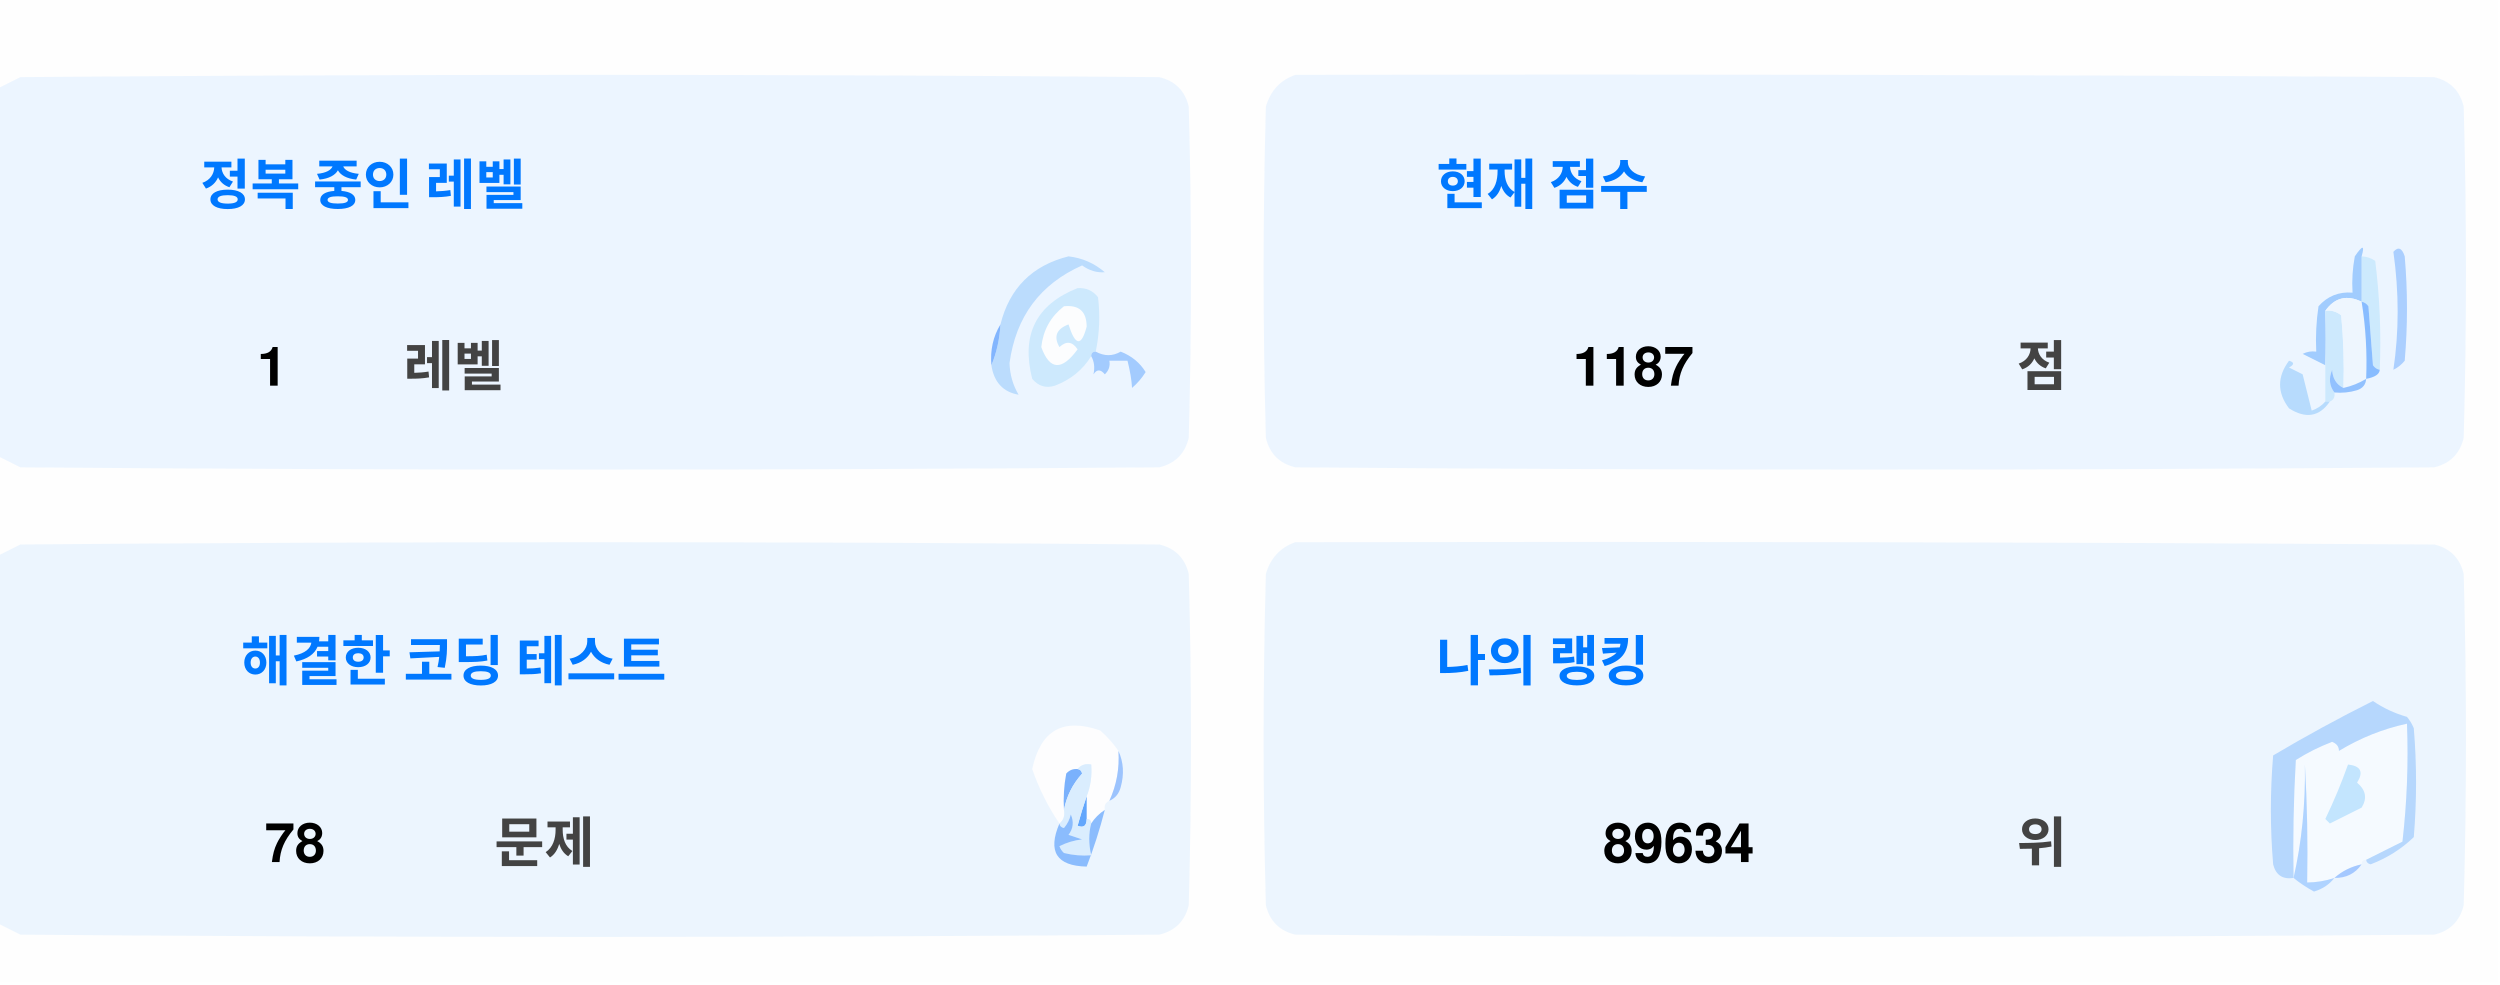
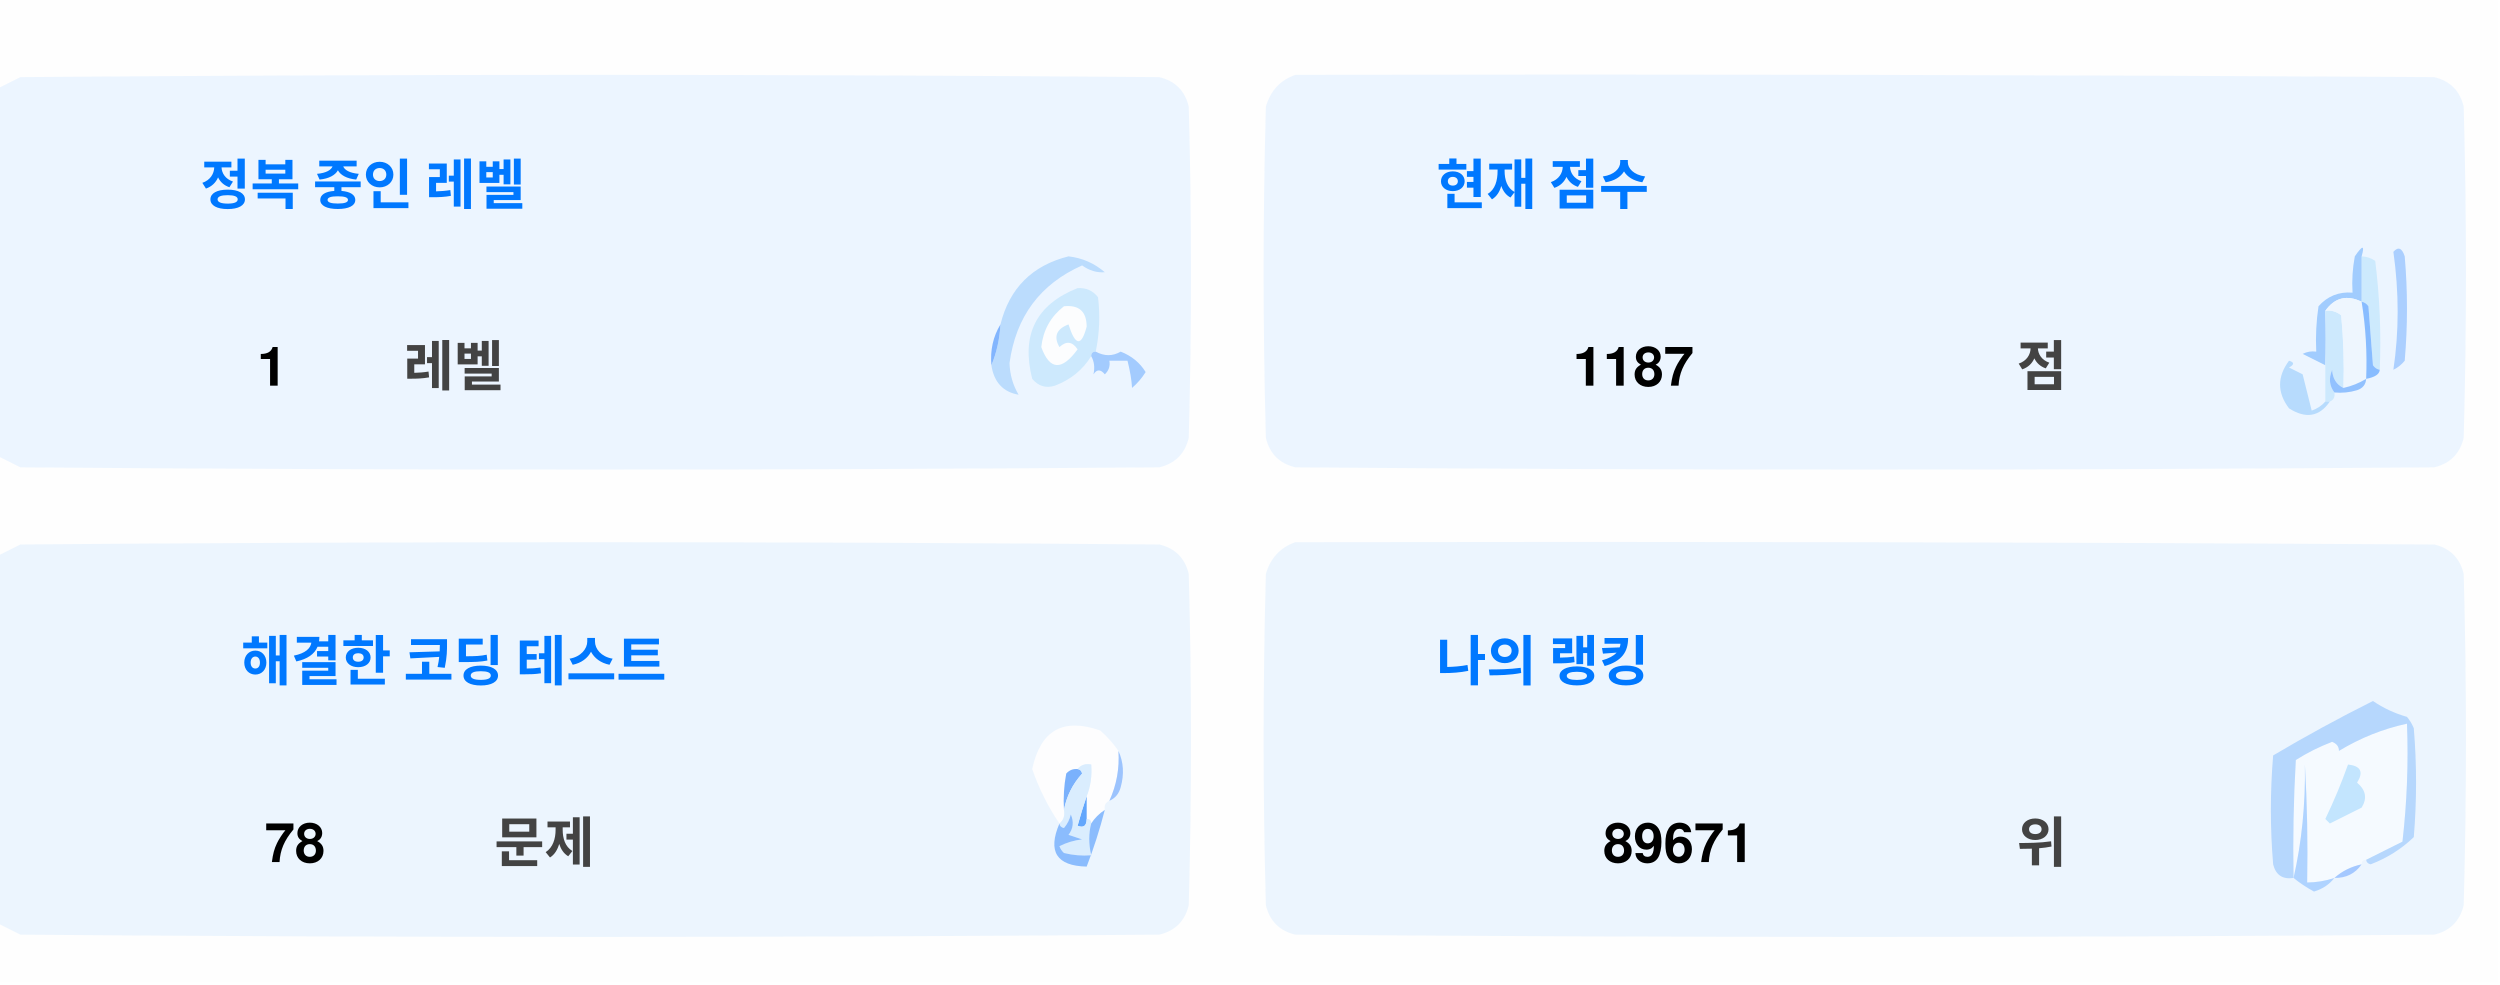
<svg xmlns="http://www.w3.org/2000/svg" version="1.1" width="551px" height="217px" style="shape-rendering:geometricPrecision; text-rendering:geometricPrecision; image-rendering:optimizeQuality; fill-rule:evenodd; clip-rule:evenodd">
  <style>.title {fill: #434343;font-size: 1rem;line-height: 1.5rem;font-weight: bold;font-family: -apple-system, BlinkMacSystemFont, Segoe UI, Helvetica, Arial, sans-serif, Apple Color Emoji, Segoe UI Emoji;}.desc {fill: #434343;font-size: 2.5rem;font-weight: bold;line-height: 1.5rem;font-family: -apple-system, BlinkMacSystemFont, Segoe UI, Helvetica, Arial, sans-serif, Apple Color Emoji, Segoe UI Emoji;}.desc-2 {fill: #434343;font-size: 1rem;font-weight: bold;line-height: 1.5rem;font-family: -apple-system, BlinkMacSystemFont, Segoe UI, Helvetica, Arial, sans-serif, Apple Color Emoji, Segoe UI Emoji;}.text, .desc {animation: twinkling 4s ease-in-out infinite;}@keyframes twinkling {40% { opacity: 1; }50% { opacity: 0.5; }60% { opacity: 1; }70% { opacity: 0.5; }80% { opacity: 1; }}</style>
  <g>
    <path style="opacity:1" fill="#fefefe" d="M -0.5,-0.5 C 183.167,-0.5 366.833,-0.5 550.5,-0.5C 550.5,71.833 550.5,144.167 550.5,216.5C 366.833,216.5 183.167,216.5 -0.5,216.5C -0.5,212.167 -0.5,207.833 -0.5,203.5C 1.14,204.32 2.807,205.153 4.5,206C 88.167,206.667 171.833,206.667 255.5,206C 259,205.167 261.167,203 262,199.5C 262.667,175.167 262.667,150.833 262,126.5C 261.167,123 259,120.833 255.5,120C 171.833,119.333 88.167,119.333 4.5,120C 2.807,120.847 1.14,121.68 -0.5,122.5C -0.5,115.167 -0.5,107.833 -0.5,100.5C 1.14,101.32 2.807,102.153 4.5,103C 88.167,103.667 171.833,103.667 255.5,103C 259,102.167 261.167,100 262,96.5C 262.667,72.167 262.667,47.833 262,23.5C 261.167,20 259,17.833 255.5,17C 171.833,16.333 88.167,16.333 4.5,17C 2.807,17.847 1.14,18.68 -0.5,19.5C -0.5,12.833 -0.5,6.167 -0.5,-0.5 Z" />
  </g>
  <g>
    <path style="opacity:1" fill="#ecf5ff" d="M -0.5,100.5 C -0.5,73.5 -0.5,46.5 -0.5,19.5C 1.14,18.68 2.807,17.847 4.5,17C 88.167,16.333 171.833,16.333 255.5,17C 259,17.833 261.167,20 262,23.5C 262.667,47.833 262.667,72.167 262,96.5C 261.167,100 259,102.167 255.5,103C 171.833,103.667 88.167,103.667 4.5,103C 2.807,102.153 1.14,101.32 -0.5,100.5 Z" />
  </g>
  <g>
    <path style="opacity:1" fill="#ecf5ff" d="M 285.5,16.5 C 369.167,16.333 452.834,16.5 536.5,17C 540,17.833 542.167,20 543,23.5C 543.667,47.833 543.667,72.167 543,96.5C 542.167,100 540,102.167 536.5,103C 452.833,103.667 369.167,103.667 285.5,103C 282,102.167 279.833,100 279,96.5C 278.333,72.167 278.333,47.833 279,23.5C 280.018,19.985 282.185,17.652 285.5,16.5 Z" />
  </g>
  <g>
    <path style="opacity:1" fill="#cdeafd" d="M 520.5,56.5 C 521.583,56.539 522.583,56.873 523.5,57.5C 524.498,65.472 524.831,73.472 524.5,81.5C 523.883,81.389 523.383,81.056 523,80.5C 522.667,76.167 522.333,71.833 522,67.5C 521.617,66.944 521.117,66.611 520.5,66.5C 520.5,63.167 520.5,59.833 520.5,56.5 Z" />
  </g>
  <g>
    <path style="opacity:1" fill="#abcfff" d="M 527.5,55.5 C 528.566,54.308 529.399,54.641 530,56.5C 530.667,64.167 530.667,71.833 530,79.5C 529.311,80.357 528.478,81.023 527.5,81.5C 528.758,73.08 528.758,64.414 527.5,55.5 Z" />
  </g>
  <g>
    <path style="opacity:1" fill="#bbdcfd" d="M 218.5,80.5 C 219.657,77.727 220.324,74.727 220.5,71.5C 222.49,63.51 227.49,58.51 235.5,56.5C 238.528,56.847 241.194,58.014 243.5,60C 241.744,60.141 240.078,59.641 238.5,58.5C 229.247,62.607 223.914,69.773 222.5,80C 222.565,82.526 223.232,84.859 224.5,87C 221.07,86.397 219.07,84.231 218.5,80.5 Z" />
  </g>
  <g>
    <path style="opacity:1" fill="#cde9fd" d="M 241.5,77.5 C 240.833,77.5 240.5,77.833 240.5,78.5C 238.628,81.529 235.961,83.695 232.5,85C 230.536,85.624 228.869,85.124 227.5,83.5C 225.021,73.791 228.354,67.124 237.5,63.5C 239.374,63.39 240.874,64.056 242,65.5C 242.497,69.524 242.331,73.524 241.5,77.5 Z" />
  </g>
  <g>
    <path style="opacity:1" fill="#fcfdfe" d="M 234.5,67.5 C 237.826,67.162 239.493,68.662 239.5,72C 238.334,76.434 237,76.267 235.5,71.5C 232.832,72.515 232.166,74.182 233.5,76.5C 235.017,75.089 236.351,75.256 237.5,77C 234.006,81.771 231.34,81.605 229.5,76.5C 229.904,72.771 231.571,69.771 234.5,67.5 Z" />
  </g>
  <g>
    <path style="opacity:1" fill="#a1ccfe" d="M 520.5,56.5 C 520.5,59.833 520.5,63.167 520.5,66.5C 517.238,64.922 514.572,65.589 512.5,68.5C 512.617,72.81 512.617,76.81 512.5,80.5C 510.86,79.68 509.193,78.847 507.5,78C 508.448,77.517 509.448,77.35 510.5,77.5C 510.335,74.15 510.502,70.817 511,67.5C 512.995,65.253 515.495,64.253 518.5,64.5C 518.336,61.813 518.503,59.146 519,56.5C 520.731,53.969 521.231,53.969 520.5,56.5 Z" />
  </g>
  <g>
    <path style="opacity:1" fill="#cde9fd" d="M 512.5,68.5 C 513.822,68.33 514.989,68.663 516,69.5C 516.499,74.823 516.666,80.156 516.5,85.5C 514.955,84.77 514.122,83.437 514,81.5C 513.22,83.387 513.387,85.054 514.5,86.5C 514.672,87.492 514.338,88.158 513.5,88.5C 513.167,88.5 512.833,88.5 512.5,88.5C 512.5,85.833 512.5,83.167 512.5,80.5C 512.617,76.81 512.617,72.81 512.5,68.5 Z" />
  </g>
  <g>
    <path style="opacity:1" fill="#eef6fe" d="M 520.5,66.5 C 521.407,72.106 521.74,77.773 521.5,83.5C 519.95,84.441 518.284,85.108 516.5,85.5C 516.666,80.156 516.499,74.823 516,69.5C 514.989,68.663 513.822,68.33 512.5,68.5C 514.572,65.589 517.238,64.922 520.5,66.5 Z" />
  </g>
  <g>
    <path style="opacity:1" fill="#88bcff" d="M 520.5,66.5 C 521.117,66.611 521.617,66.944 522,67.5C 522.333,71.833 522.667,76.167 523,80.5C 523.383,81.056 523.883,81.389 524.5,81.5C 524.445,82.469 523.445,83.136 521.5,83.5C 521.74,77.773 521.407,72.106 520.5,66.5 Z" />
  </g>
  <g>
    <path style="opacity:1" fill="#82b5fe" d="M 220.5,71.5 C 220.324,74.727 219.657,77.727 218.5,80.5C 218.215,77.171 218.882,74.171 220.5,71.5 Z" />
  </g>
  <g>
    <path style="opacity:1" fill="#a3cbfe" d="M 240.5,78.5 C 240.5,77.833 240.833,77.5 241.5,77.5C 243.391,78.536 245.224,78.536 247,77.5C 249.391,78.429 251.225,79.929 252.5,82C 251.681,83.319 250.681,84.486 249.5,85.5C 249.409,83.777 249.075,81.777 248.5,79.5C 247.167,79.5 245.833,79.5 244.5,79.5C 244.719,80.675 244.386,81.675 243.5,82.5C 242.575,81.359 241.741,81.359 241,82.5C 241.331,80.981 241.164,79.648 240.5,78.5 Z" />
  </g>
  <g>
    <path style="opacity:1" fill="#b7dbfd" d="M 512.5,88.5 C 512.833,88.5 513.167,88.5 513.5,88.5C 511.199,91.857 508.199,92.357 504.5,90C 501.872,86.535 501.872,83.035 504.5,79.5C 505.696,79.846 505.696,80.346 504.5,81C 505.5,81.5 506.5,82 507.5,82.5C 508.167,85.167 508.833,87.833 509.5,90.5C 510.739,90.058 511.739,89.391 512.5,88.5 Z" />
  </g>
  <g>
    <path style="opacity:1" fill="#92c1fe" d="M 516.5,85.5 C 518.284,85.108 519.95,84.441 521.5,83.5C 521.423,84.75 520.756,85.583 519.5,86C 517.866,86.493 516.199,86.66 514.5,86.5C 513.387,85.054 513.22,83.387 514,81.5C 514.122,83.437 514.955,84.77 516.5,85.5 Z" />
  </g>
  <g>
    <path style="opacity:1" fill="#ecf5fe" d="M -0.5,203.5 C -0.5,176.5 -0.5,149.5 -0.5,122.5C 1.14,121.68 2.807,120.847 4.5,120C 88.167,119.333 171.833,119.333 255.5,120C 259,120.833 261.167,123 262,126.5C 262.667,150.833 262.667,175.167 262,199.5C 261.167,203 259,205.167 255.5,206C 171.833,206.667 88.167,206.667 4.5,206C 2.807,205.153 1.14,204.32 -0.5,203.5 Z" />
  </g>
  <g>
    <path style="opacity:1" fill="#ecf5fe" d="M 285.5,119.5 C 369.167,119.333 452.834,119.5 536.5,120C 540,120.833 542.167,123 543,126.5C 543.667,150.833 543.667,175.167 543,199.5C 542.167,203 540,205.167 536.5,206C 452.833,206.667 369.167,206.667 285.5,206C 282,205.167 279.833,203 279,199.5C 278.333,175.167 278.333,150.833 279,126.5C 280.018,122.985 282.185,120.652 285.5,119.5 Z" />
  </g>
  <g>
    <path style="opacity:1" fill="#fdfdfe" d="M 246.5,165.5 C 246.758,169.367 246.092,173.034 244.5,176.5C 243.662,176.842 243.328,177.508 243.5,178.5C 242.272,179.306 241.272,180.306 240.5,181.5C 240.5,180.833 240.167,180.5 239.5,180.5C 239.5,178.833 239.5,177.167 239.5,175.5C 240.369,173.283 240.702,170.95 240.5,168.5C 239.209,168.263 238.209,168.596 237.5,169.5C 236.504,169.414 235.671,169.748 235,170.5C 234.503,173.146 234.336,175.813 234.5,178.5C 234.737,179.791 234.404,180.791 233.5,181.5C 230.986,177.806 228.986,173.806 227.5,169.5C 229.309,160.957 234.309,158.124 242.5,161C 244.07,162.397 245.404,163.897 246.5,165.5 Z" />
  </g>
  <g>
    <path style="opacity:1" fill="#f5faff" d="M 521.5,189.5 C 520.833,189.5 520.5,189.833 520.5,190.5C 518.181,190.992 516.181,191.992 514.5,193.5C 512.565,194.15 510.565,194.483 508.5,194.5C 508.666,185.827 508.5,177.16 508,168.5C 508.141,177.227 507.308,185.56 505.5,193.5C 505.334,184.827 505.5,176.16 506,167.5C 508.527,165.903 511.194,164.57 514,163.5C 515.011,163.892 515.511,164.559 515.5,165.5C 520.21,162.641 525.21,160.641 530.5,159.5C 530.831,168.192 530.498,176.859 529.5,185.5C 526.807,186.847 524.14,188.18 521.5,189.5 Z" />
  </g>
  <g>
    <path style="opacity:1" fill="#b6d7fd" d="M 521.5,189.5 C 524.14,188.18 526.807,186.847 529.5,185.5C 530.498,176.859 530.831,168.192 530.5,159.5C 525.21,160.641 520.21,162.641 515.5,165.5C 515.511,164.559 515.011,163.892 514,163.5C 511.194,164.57 508.527,165.903 506,167.5C 505.5,176.16 505.334,184.827 505.5,193.5C 503.089,193.863 501.589,192.863 501,190.5C 500.333,182.5 500.333,174.5 501,166.5C 508.173,162.246 515.507,158.246 523,154.5C 525.304,156.068 527.804,157.235 530.5,158C 531.126,158.75 531.626,159.584 532,160.5C 532.667,168.5 532.667,176.5 532,184.5C 529.292,187.111 526.125,189.111 522.5,190.5C 521.893,190.376 521.56,190.043 521.5,189.5 Z" />
  </g>
  <g>
    <path style="opacity:1" fill="#c3e5fe" d="M 517.5,168.5 C 520.317,168.801 520.984,170.134 519.5,172.5C 521.439,174.122 521.772,175.956 520.5,178C 518.167,179.167 515.833,180.333 513.5,181.5C 513.167,181.167 512.833,180.833 512.5,180.5C 514.414,176.515 516.081,172.515 517.5,168.5 Z" />
  </g>
  <g>
    <path style="opacity:1" fill="#7ab1fc" d="M 237.5,169.5 C 238.043,169.56 238.376,169.893 238.5,170.5C 236.395,172.836 235.062,175.503 234.5,178.5C 234.336,175.813 234.503,173.146 235,170.5C 235.671,169.748 236.504,169.414 237.5,169.5 Z" />
  </g>
  <g>
    <path style="opacity:1" fill="#afd3ff" d="M 514.5,193.5 C 513.378,194.947 511.878,195.947 510,196.5C 508.348,195.601 506.848,194.601 505.5,193.5C 507.308,185.56 508.141,177.227 508,168.5C 508.5,177.16 508.666,185.827 508.5,194.5C 510.565,194.483 512.565,194.15 514.5,193.5 Z" />
  </g>
  <g>
    <path style="opacity:1" fill="#9cc3fd" d="M 246.5,165.5 C 247.634,167.966 247.801,170.633 247,173.5C 246.623,174.942 245.79,175.942 244.5,176.5C 246.092,173.034 246.758,169.367 246.5,165.5 Z" />
  </g>
  <g>
    <path style="opacity:1" fill="#62a6fc" d="M 239.5,175.5 C 239.5,177.167 239.5,178.833 239.5,180.5C 239.483,182.028 238.816,182.528 237.5,182C 238.117,179.723 238.784,177.556 239.5,175.5 Z" />
  </g>
  <g>
    <path style="opacity:1" fill="#daedfe" d="M 237.5,169.5 C 238.209,168.596 239.209,168.263 240.5,168.5C 240.702,170.95 240.369,173.283 239.5,175.5C 238.784,177.556 238.117,179.723 237.5,182C 238.816,182.528 239.483,182.028 239.5,180.5C 240.167,180.5 240.5,180.833 240.5,181.5C 239.918,183.669 239.918,186.002 240.5,188.5C 238.473,188.662 236.473,188.495 234.5,188C 234.043,187.586 233.709,187.086 233.5,186.5C 235.078,185.702 236.744,185.202 238.5,185C 237.5,184.667 236.5,184.333 235.5,184C 236.554,182.612 236.72,181.112 236,179.5C 235.751,180.624 235.251,181.624 234.5,182.5C 233.893,182.376 233.56,182.043 233.5,181.5C 234.404,180.791 234.737,179.791 234.5,178.5C 235.062,175.503 236.395,172.836 238.5,170.5C 238.376,169.893 238.043,169.56 237.5,169.5 Z" />
  </g>
  <g>
    <path style="opacity:1" fill="#8bbcfd" d="M 243.5,178.5 C 242.395,182.803 241.062,186.969 239.5,191C 232.857,190.847 230.857,187.68 233.5,181.5C 233.56,182.043 233.893,182.376 234.5,182.5C 235.251,181.624 235.751,180.624 236,179.5C 236.72,181.112 236.554,182.612 235.5,184C 236.5,184.333 237.5,184.667 238.5,185C 236.744,185.202 235.078,185.702 233.5,186.5C 233.709,187.086 234.043,187.586 234.5,188C 236.473,188.495 238.473,188.662 240.5,188.5C 239.918,186.002 239.918,183.669 240.5,181.5C 241.272,180.306 242.272,179.306 243.5,178.5 Z" />
  </g>
  <g>
    <path style="opacity:1" fill="#a4c8ff" d="M 520.5,190.5 C 519.089,192.539 517.089,193.539 514.5,193.5C 516.181,191.992 518.181,190.992 520.5,190.5 Z" />
  </g>
  <text text-anchor="middle" x="80" y="45" class="title" style="fill:#0078ff;" stroke="#none" stroke-width="1">정복 중인 레벨</text>
  <text text-anchor="middle" x="60" y="85" class="desc" style="fill:#000000;" stroke="#none" stroke-width="1">1</text>
  <text text-anchor="middle" x="100" y="85" class="desc-2" style="fill:#434343;" stroke="#none" stroke-width="1">레벨</text>
  <text text-anchor="middle" x="340" y="45" class="title" style="fill:#0078ff;" stroke="#none" stroke-width="1">현재 점수</text>
  <text text-anchor="middle" x="360" y="85" class="desc" style="fill:#000000;" stroke="#none" stroke-width="1">1187</text>
  <text text-anchor="middle" x="450" y="85" class="desc-2" style="fill:#434343;" stroke="#none" stroke-width="1">점</text>
  <text text-anchor="middle" x="100" y="150" class="title" style="fill:#0078ff;" stroke="#none" stroke-width="1">해결한 코딩 테스트</text>
  <text text-anchor="middle" x="65" y="190" class="desc" style="fill:#000000;" stroke="#none" stroke-width="1">78</text>
  <text text-anchor="middle" x="120" y="190" class="desc-2" style="fill:#434343;" stroke="#none" stroke-width="1">문제</text>
  <text text-anchor="middle" x="340" y="150" class="title" style="fill:#0078ff;" stroke="#none" stroke-width="1">나의 랭킹</text>
-   <text text-anchor="middle" x="370" y="190" class="desc" style="fill:#000000;" stroke="#none" stroke-width="1">89634</text>
+   <text text-anchor="middle" x="370" y="190" class="desc" style="fill:#000000;" stroke="#none" stroke-width="1">89671</text>
  <text text-anchor="middle" x="450" y="190" class="desc-2" style="fill:#434343;" stroke="#none" stroke-width="1">위</text>
</svg>
